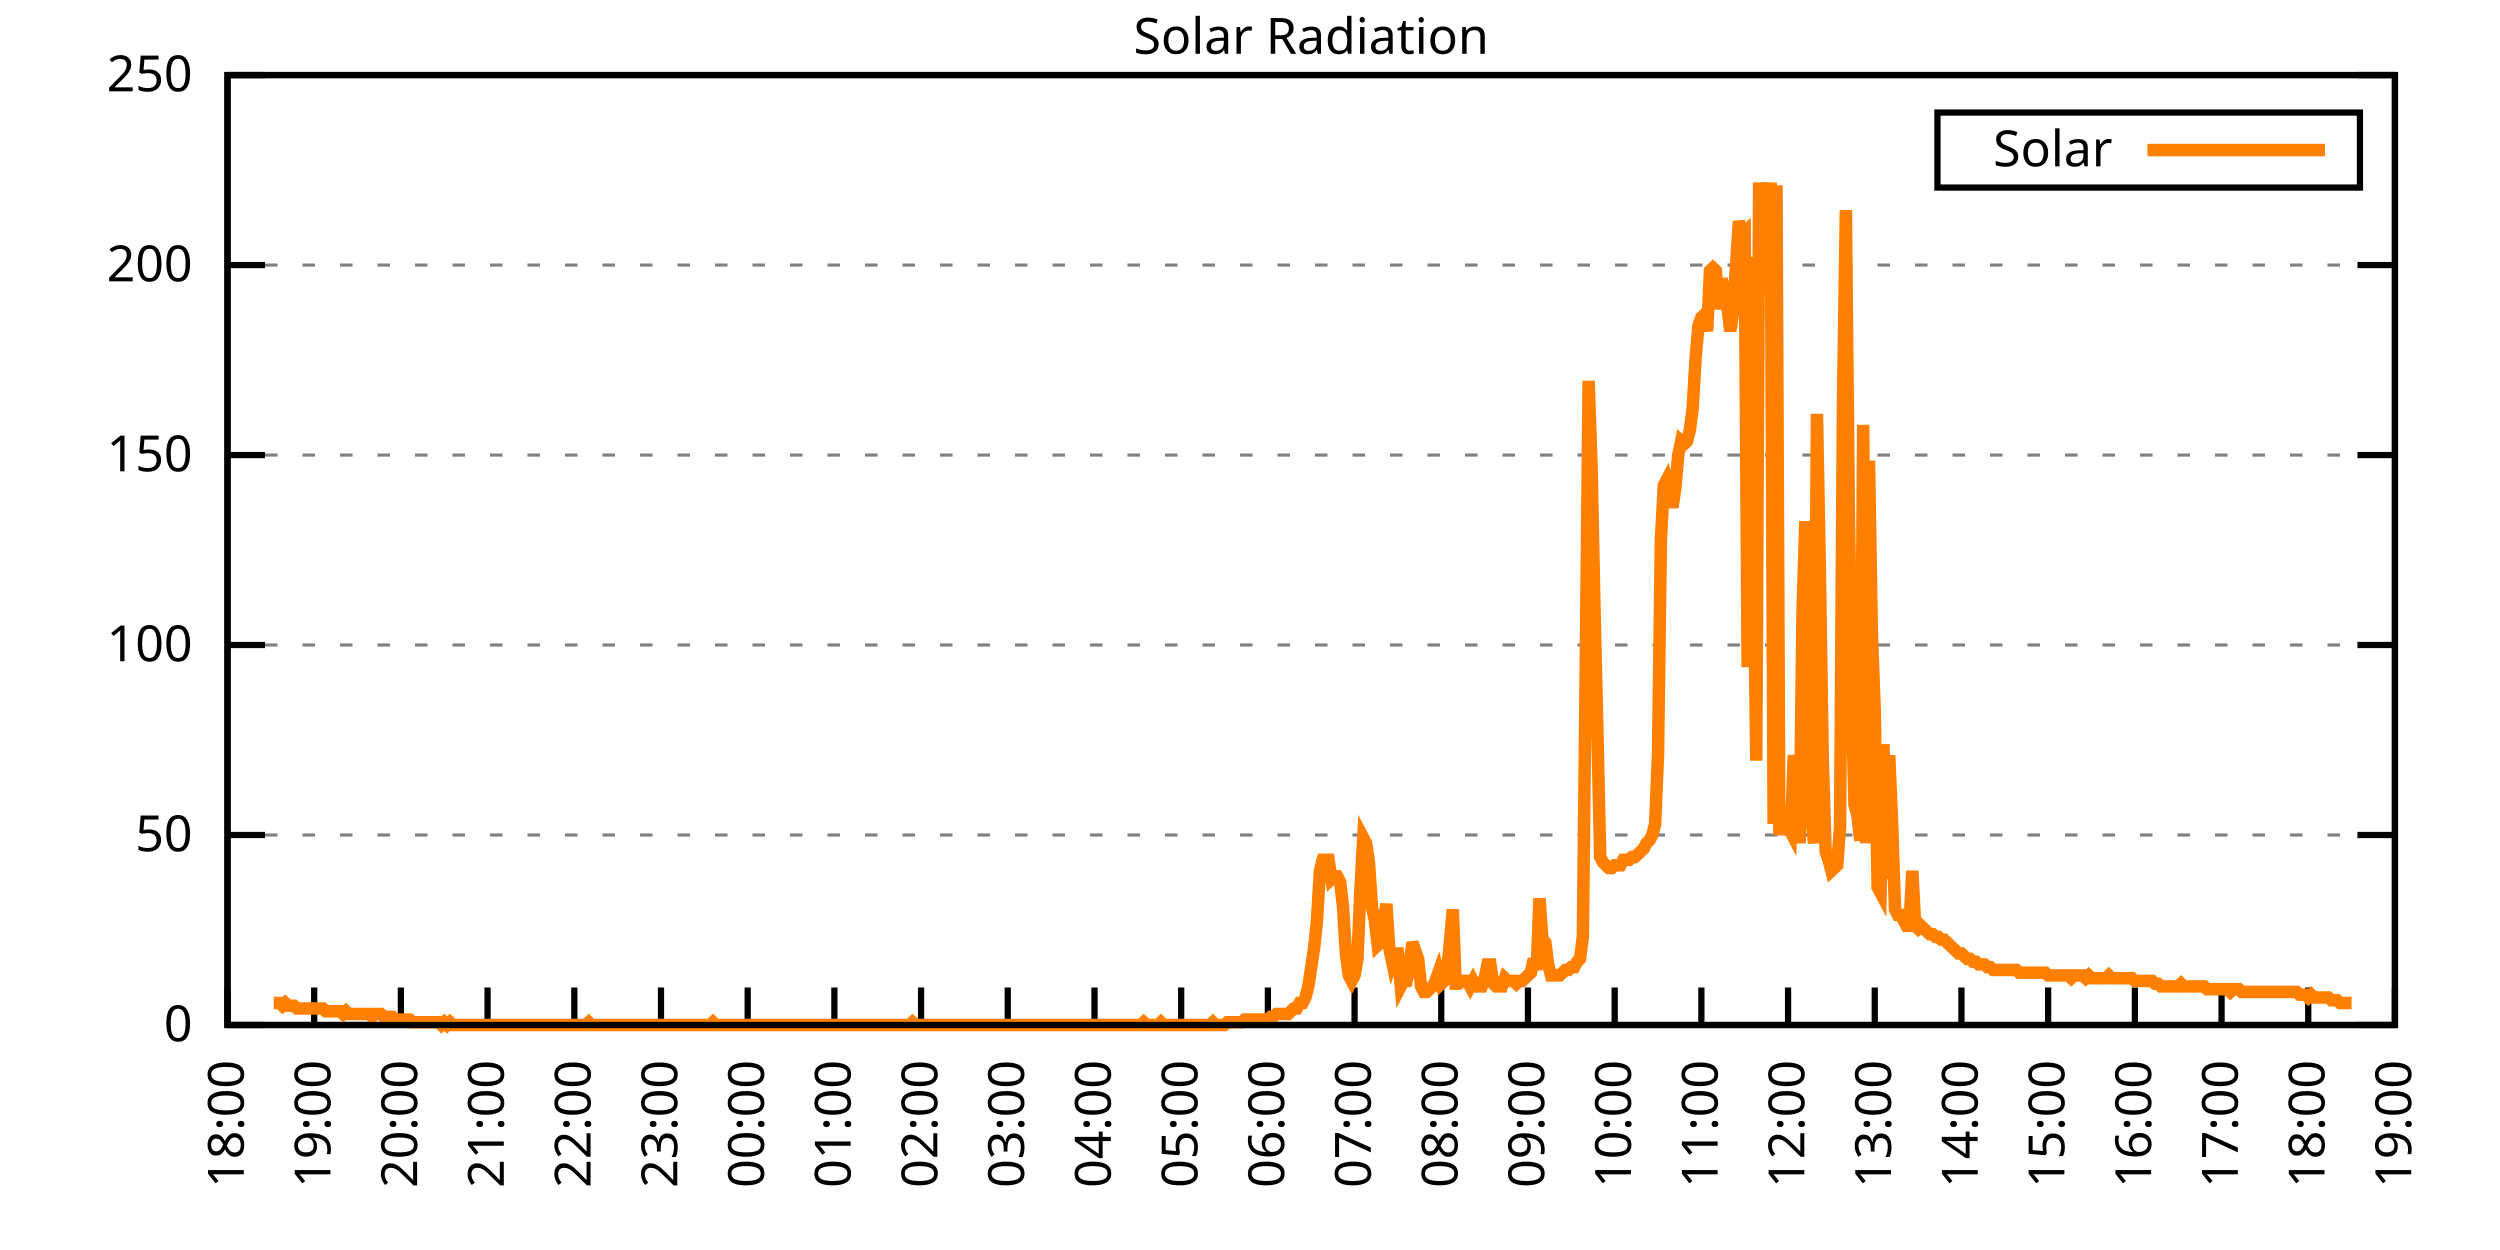
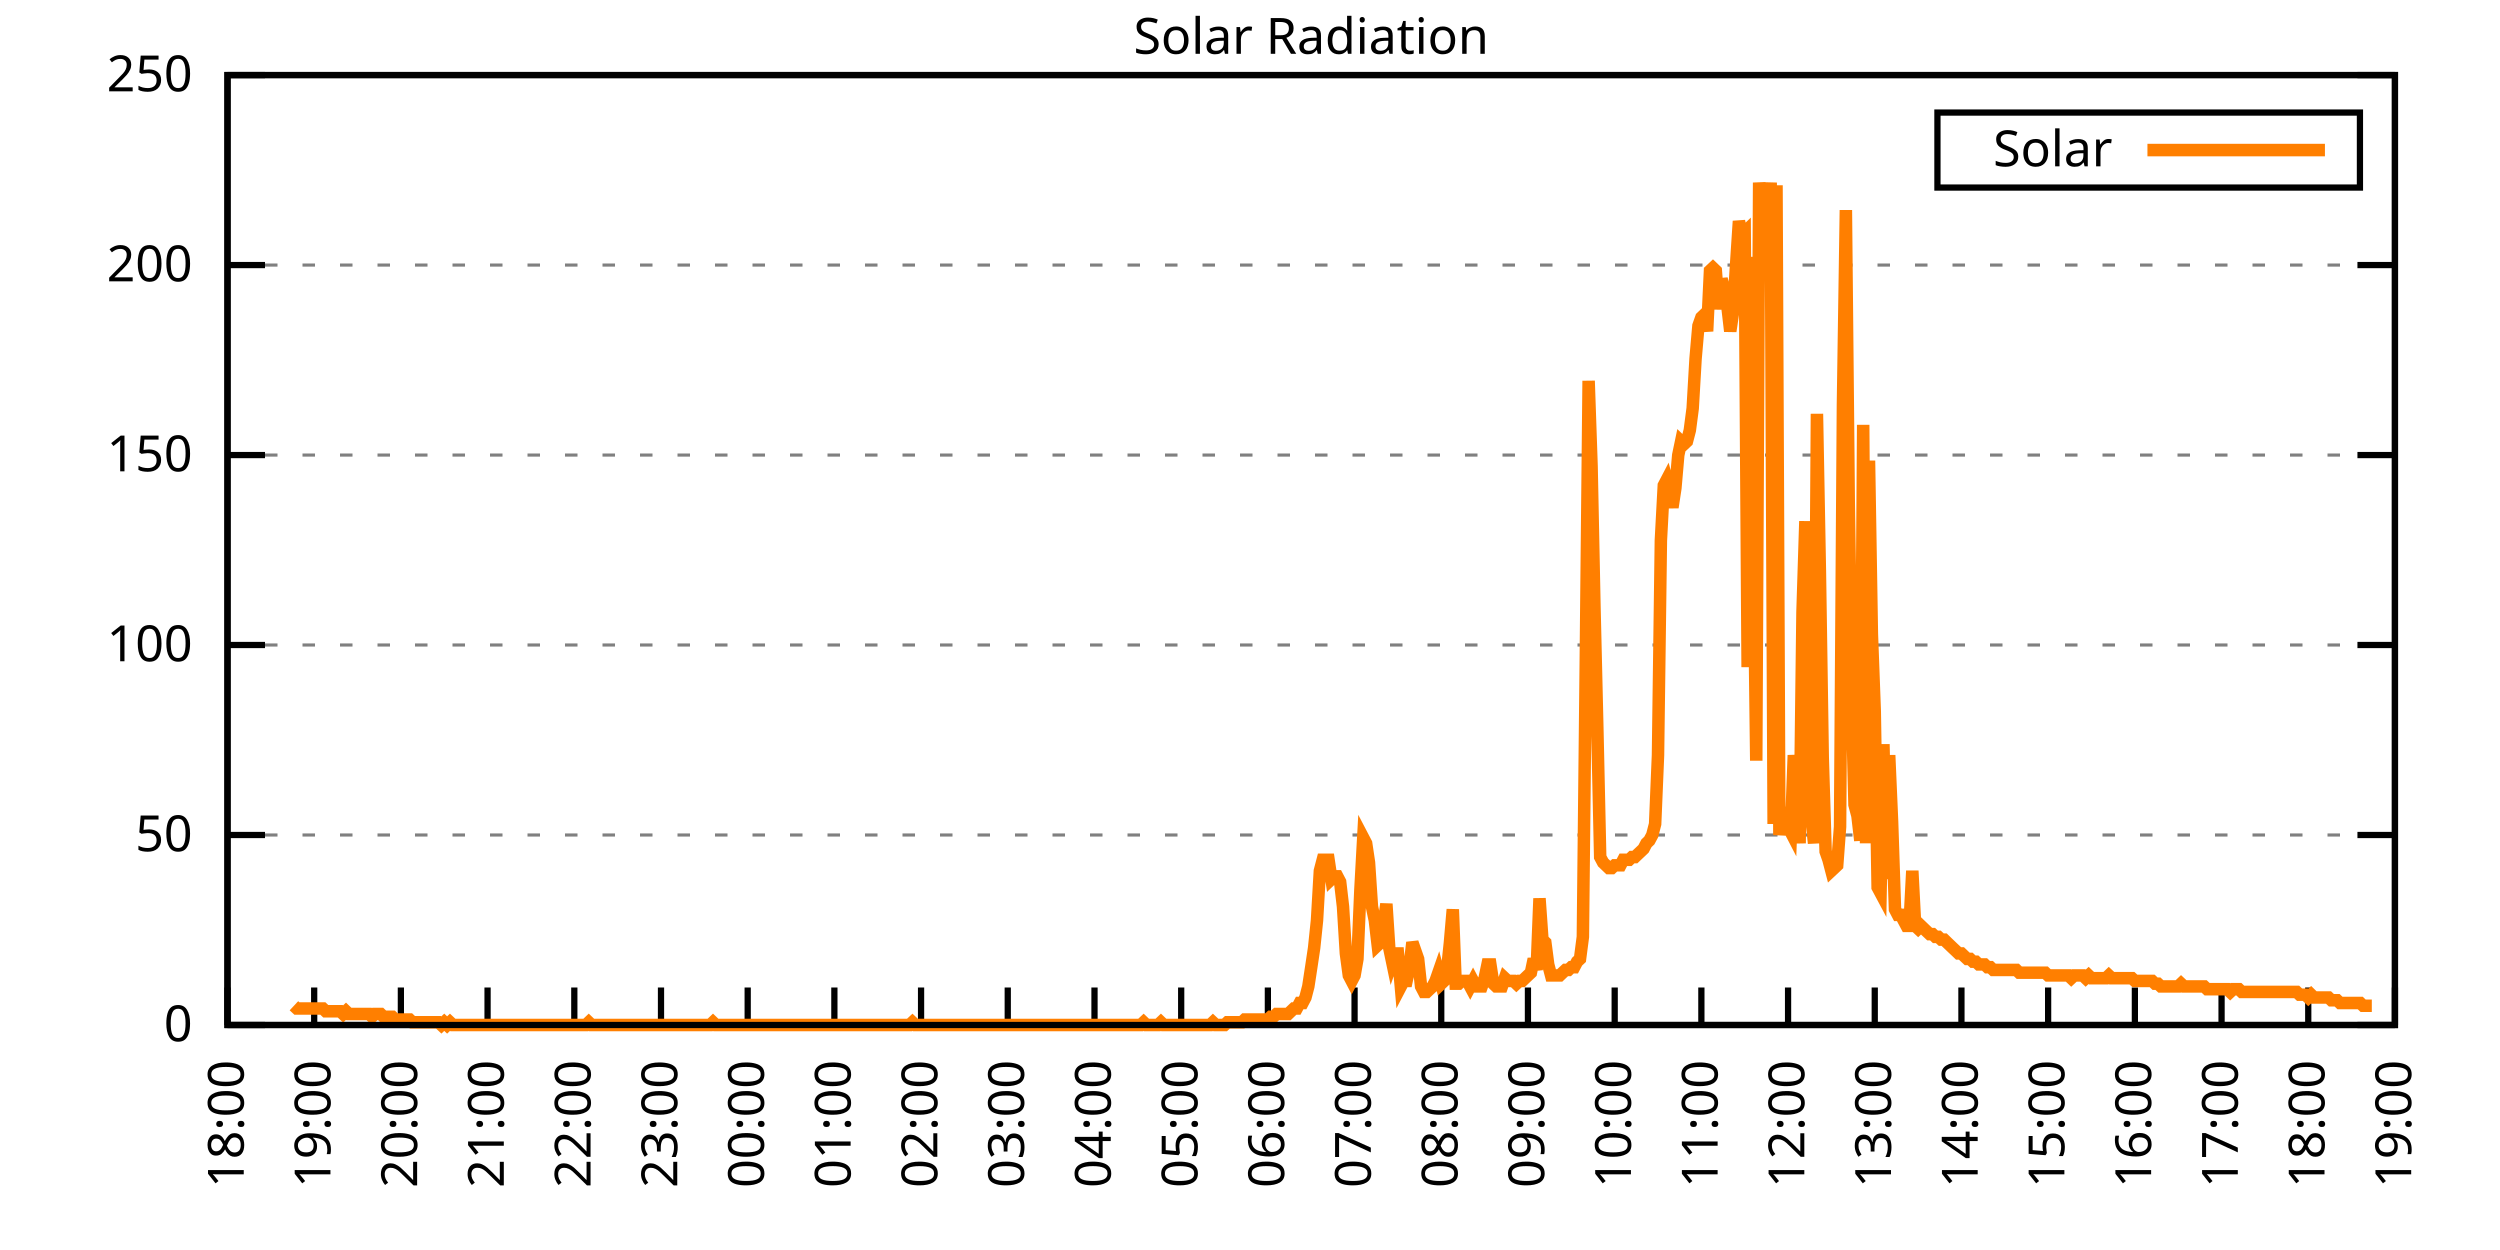
<svg xmlns="http://www.w3.org/2000/svg" xmlns:xlink="http://www.w3.org/1999/xlink" width="400" height="200" viewBox="0 0 400 200">
  <g id="gnuplot_canvas">
    <rect x="0" y="0" width="400" height="200" fill="none" />
    <defs>
      <circle id="gpDot" r="0.5" stroke-width="0.5" stroke="currentColor" />
      <path id="gpPt0" stroke-width="0.333" stroke="currentColor" d="M-1,0 h2 M0,-1 v2" />
      <path id="gpPt1" stroke-width="0.333" stroke="currentColor" d="M-1,-1 L1,1 M1,-1 L-1,1" />
      <path id="gpPt2" stroke-width="0.333" stroke="currentColor" d="M-1,0 L1,0 M0,-1 L0,1 M-1,-1 L1,1 M-1,1 L1,-1" />
      <rect id="gpPt3" stroke-width="0.333" stroke="currentColor" x="-1" y="-1" width="2" height="2" />
      <rect id="gpPt4" stroke-width="0.333" stroke="currentColor" fill="currentColor" x="-1" y="-1" width="2" height="2" />
      <circle id="gpPt5" stroke-width="0.333" stroke="currentColor" cx="0" cy="0" r="1" />
      <use xlink:href="#gpPt5" id="gpPt6" fill="currentColor" stroke="none" />
      <path id="gpPt7" stroke-width="0.333" stroke="currentColor" d="M0,-1.33 L-1.33,0.67 L1.33,0.67 z" />
      <use xlink:href="#gpPt7" id="gpPt8" fill="currentColor" stroke="none" />
      <use xlink:href="#gpPt7" id="gpPt9" stroke="currentColor" transform="rotate(180)" />
      <use xlink:href="#gpPt9" id="gpPt10" fill="currentColor" stroke="none" />
      <use xlink:href="#gpPt3" id="gpPt11" stroke="currentColor" transform="rotate(45)" />
      <use xlink:href="#gpPt11" id="gpPt12" fill="currentColor" stroke="none" />
      <path id="gpPt13" stroke-width="0.333" stroke="currentColor" d="M0,1.330 L1.265,0.411 L0.782,-1.067 L-0.782,-1.076 L-1.265,0.411 z" />
      <use xlink:href="#gpPt13" id="gpPt14" fill="currentColor" stroke="none" />
      <filter id="textbox" filterUnits="objectBoundingBox" x="0" y="0" height="1" width="1">
        <feFlood flood-color="white" flood-opacity="1" result="bgnd" />
        <feComposite in="SourceGraphic" in2="bgnd" operator="atop" />
      </filter>
      <filter id="greybox" filterUnits="objectBoundingBox" x="0" y="0" height="1" width="1">
        <feFlood flood-color="lightgrey" flood-opacity="1" result="grey" />
        <feComposite in="SourceGraphic" in2="grey" operator="atop" />
      </filter>
    </defs>
    <g fill="none" color="white" stroke="currentColor" stroke-width="1.00" stroke-linecap="butt" stroke-linejoin="miter">
</g>
    <g fill="none" color="black" stroke="currentColor" stroke-width="1.00" stroke-linecap="butt" stroke-linejoin="miter">
      <g stroke="none" shape-rendering="crispEdges">
        <polygon fill="rgb(255, 255, 255)" points="36.40,164.00 383.18,164.00 383.18,12.02 36.40,12.02 " />
      </g>
    </g>
    <g fill="none" color="black" stroke="currentColor" stroke-width="1.00" stroke-linecap="butt" stroke-linejoin="miter">
</g>
    <g fill="none" color="black" stroke="black" stroke-width="0.50" stroke-linecap="butt" stroke-linejoin="miter">
</g>
    <g fill="none" color="gray" stroke="currentColor" stroke-width="0.50" stroke-linecap="butt" stroke-linejoin="miter">
      <path stroke="gray" stroke-dasharray="2,4" class="gridline" d="M36.40,164.00 L383.19,164.00  " />
    </g>
    <g fill="none" color="gray" stroke="gray" stroke-width="1.00" stroke-linecap="butt" stroke-linejoin="miter">
</g>
    <g fill="none" color="black" stroke="currentColor" stroke-width="1.00" stroke-linecap="butt" stroke-linejoin="miter">
      <path stroke="black" d="M36.40,164.00 L42.40,164.00 M383.19,164.00 L377.19,164.00  " />
      <g transform="translate(30.80,166.60)" stroke="none" fill="black" font-family="Sans" font-size="8.00" text-anchor="end">
        <text>
          <tspan font-family="Sans"> 0</tspan>
        </text>
      </g>
    </g>
    <g fill="none" color="black" stroke="currentColor" stroke-width="1.00" stroke-linecap="butt" stroke-linejoin="miter">
</g>
    <g fill="none" color="black" stroke="black" stroke-width="0.50" stroke-linecap="butt" stroke-linejoin="miter">
</g>
    <g fill="none" color="gray" stroke="currentColor" stroke-width="0.50" stroke-linecap="butt" stroke-linejoin="miter">
      <path stroke="gray" stroke-dasharray="2,4" class="gridline" d="M36.40,133.60 L383.19,133.60  " />
    </g>
    <g fill="none" color="gray" stroke="gray" stroke-width="1.00" stroke-linecap="butt" stroke-linejoin="miter">
</g>
    <g fill="none" color="black" stroke="currentColor" stroke-width="1.00" stroke-linecap="butt" stroke-linejoin="miter">
      <path stroke="black" d="M36.40,133.60 L42.40,133.60 M383.19,133.60 L377.19,133.60  " />
      <g transform="translate(30.80,136.20)" stroke="none" fill="black" font-family="Sans" font-size="8.00" text-anchor="end">
        <text>
          <tspan font-family="Sans"> 50</tspan>
        </text>
      </g>
    </g>
    <g fill="none" color="black" stroke="currentColor" stroke-width="1.00" stroke-linecap="butt" stroke-linejoin="miter">
</g>
    <g fill="none" color="black" stroke="black" stroke-width="0.50" stroke-linecap="butt" stroke-linejoin="miter">
</g>
    <g fill="none" color="gray" stroke="currentColor" stroke-width="0.50" stroke-linecap="butt" stroke-linejoin="miter">
      <path stroke="gray" stroke-dasharray="2,4" class="gridline" d="M36.40,103.20 L383.19,103.20  " />
    </g>
    <g fill="none" color="gray" stroke="gray" stroke-width="1.00" stroke-linecap="butt" stroke-linejoin="miter">
</g>
    <g fill="none" color="black" stroke="currentColor" stroke-width="1.00" stroke-linecap="butt" stroke-linejoin="miter">
      <path stroke="black" d="M36.40,103.20 L42.40,103.20 M383.19,103.20 L377.19,103.20  " />
      <g transform="translate(30.80,105.80)" stroke="none" fill="black" font-family="Sans" font-size="8.00" text-anchor="end">
        <text>
          <tspan font-family="Sans"> 100</tspan>
        </text>
      </g>
    </g>
    <g fill="none" color="black" stroke="currentColor" stroke-width="1.00" stroke-linecap="butt" stroke-linejoin="miter">
</g>
    <g fill="none" color="black" stroke="black" stroke-width="0.50" stroke-linecap="butt" stroke-linejoin="miter">
</g>
    <g fill="none" color="gray" stroke="currentColor" stroke-width="0.50" stroke-linecap="butt" stroke-linejoin="miter">
      <path stroke="gray" stroke-dasharray="2,4" class="gridline" d="M36.40,72.81 L383.19,72.81  " />
    </g>
    <g fill="none" color="gray" stroke="gray" stroke-width="1.00" stroke-linecap="butt" stroke-linejoin="miter">
</g>
    <g fill="none" color="black" stroke="currentColor" stroke-width="1.00" stroke-linecap="butt" stroke-linejoin="miter">
      <path stroke="black" d="M36.40,72.81 L42.40,72.81 M383.19,72.81 L377.19,72.81  " />
      <g transform="translate(30.80,75.41)" stroke="none" fill="black" font-family="Sans" font-size="8.00" text-anchor="end">
        <text>
          <tspan font-family="Sans"> 150</tspan>
        </text>
      </g>
    </g>
    <g fill="none" color="black" stroke="currentColor" stroke-width="1.00" stroke-linecap="butt" stroke-linejoin="miter">
</g>
    <g fill="none" color="black" stroke="black" stroke-width="0.50" stroke-linecap="butt" stroke-linejoin="miter">
</g>
    <g fill="none" color="gray" stroke="currentColor" stroke-width="0.50" stroke-linecap="butt" stroke-linejoin="miter">
      <path stroke="gray" stroke-dasharray="2,4" class="gridline" d="M36.40,42.41 L383.19,42.41  " />
    </g>
    <g fill="none" color="gray" stroke="gray" stroke-width="1.00" stroke-linecap="butt" stroke-linejoin="miter">
</g>
    <g fill="none" color="black" stroke="currentColor" stroke-width="1.00" stroke-linecap="butt" stroke-linejoin="miter">
      <path stroke="black" d="M36.40,42.41 L42.40,42.41 M383.19,42.41 L377.19,42.41  " />
      <g transform="translate(30.80,45.01)" stroke="none" fill="black" font-family="Sans" font-size="8.00" text-anchor="end">
        <text>
          <tspan font-family="Sans"> 200</tspan>
        </text>
      </g>
    </g>
    <g fill="none" color="black" stroke="currentColor" stroke-width="1.00" stroke-linecap="butt" stroke-linejoin="miter">
</g>
    <g fill="none" color="black" stroke="black" stroke-width="0.50" stroke-linecap="butt" stroke-linejoin="miter">
</g>
    <g fill="none" color="gray" stroke="currentColor" stroke-width="0.50" stroke-linecap="butt" stroke-linejoin="miter">
      <path stroke="gray" stroke-dasharray="2,4" class="gridline" d="M36.40,12.01 L383.19,12.01  " />
    </g>
    <g fill="none" color="gray" stroke="gray" stroke-width="1.00" stroke-linecap="butt" stroke-linejoin="miter">
</g>
    <g fill="none" color="black" stroke="currentColor" stroke-width="1.00" stroke-linecap="butt" stroke-linejoin="miter">
      <path stroke="black" d="M36.40,12.01 L42.40,12.01 M383.19,12.01 L377.19,12.01  " />
      <g transform="translate(30.80,14.61)" stroke="none" fill="black" font-family="Sans" font-size="8.00" text-anchor="end">
        <text>
          <tspan font-family="Sans"> 250</tspan>
        </text>
      </g>
    </g>
    <g fill="none" color="black" stroke="currentColor" stroke-width="1.00" stroke-linecap="butt" stroke-linejoin="miter">
      <path stroke="black" d="M36.40,164.00 L36.40,158.00  " />
      <g transform="translate(39.00,169.60) rotate(270.00)" stroke="none" fill="black" font-family="Sans" font-size="8.00" text-anchor="end">
        <text>
          <tspan font-family="Sans">18:00</tspan>
        </text>
      </g>
    </g>
    <g fill="none" color="black" stroke="currentColor" stroke-width="1.00" stroke-linecap="butt" stroke-linejoin="miter">
      <path stroke="black" d="M50.27,164.00 L50.27,158.00  " />
      <g transform="translate(52.87,169.60) rotate(270.00)" stroke="none" fill="black" font-family="Sans" font-size="8.00" text-anchor="end">
        <text>
          <tspan font-family="Sans">19:00</tspan>
        </text>
      </g>
    </g>
    <g fill="none" color="black" stroke="currentColor" stroke-width="1.00" stroke-linecap="butt" stroke-linejoin="miter">
      <path stroke="black" d="M64.14,164.00 L64.14,158.00  " />
      <g transform="translate(66.74,169.60) rotate(270.00)" stroke="none" fill="black" font-family="Sans" font-size="8.00" text-anchor="end">
        <text>
          <tspan font-family="Sans">20:00</tspan>
        </text>
      </g>
    </g>
    <g fill="none" color="black" stroke="currentColor" stroke-width="1.00" stroke-linecap="butt" stroke-linejoin="miter">
      <path stroke="black" d="M78.01,164.00 L78.01,158.00  " />
      <g transform="translate(80.61,169.60) rotate(270.00)" stroke="none" fill="black" font-family="Sans" font-size="8.00" text-anchor="end">
        <text>
          <tspan font-family="Sans">21:00</tspan>
        </text>
      </g>
    </g>
    <g fill="none" color="black" stroke="currentColor" stroke-width="1.00" stroke-linecap="butt" stroke-linejoin="miter">
      <path stroke="black" d="M91.89,164.00 L91.89,158.00  " />
      <g transform="translate(94.49,169.60) rotate(270.00)" stroke="none" fill="black" font-family="Sans" font-size="8.00" text-anchor="end">
        <text>
          <tspan font-family="Sans">22:00</tspan>
        </text>
      </g>
    </g>
    <g fill="none" color="black" stroke="currentColor" stroke-width="1.00" stroke-linecap="butt" stroke-linejoin="miter">
      <path stroke="black" d="M105.76,164.00 L105.76,158.00  " />
      <g transform="translate(108.36,169.60) rotate(270.00)" stroke="none" fill="black" font-family="Sans" font-size="8.00" text-anchor="end">
        <text>
          <tspan font-family="Sans">23:00</tspan>
        </text>
      </g>
    </g>
    <g fill="none" color="black" stroke="currentColor" stroke-width="1.00" stroke-linecap="butt" stroke-linejoin="miter">
      <path stroke="black" d="M119.63,164.00 L119.63,158.00  " />
      <g transform="translate(122.23,169.60) rotate(270.00)" stroke="none" fill="black" font-family="Sans" font-size="8.00" text-anchor="end">
        <text>
          <tspan font-family="Sans">00:00</tspan>
        </text>
      </g>
    </g>
    <g fill="none" color="black" stroke="currentColor" stroke-width="1.00" stroke-linecap="butt" stroke-linejoin="miter">
      <path stroke="black" d="M133.50,164.00 L133.50,158.00  " />
      <g transform="translate(136.10,169.60) rotate(270.00)" stroke="none" fill="black" font-family="Sans" font-size="8.00" text-anchor="end">
        <text>
          <tspan font-family="Sans">01:00</tspan>
        </text>
      </g>
    </g>
    <g fill="none" color="black" stroke="currentColor" stroke-width="1.00" stroke-linecap="butt" stroke-linejoin="miter">
      <path stroke="black" d="M147.37,164.00 L147.37,158.00  " />
      <g transform="translate(149.97,169.60) rotate(270.00)" stroke="none" fill="black" font-family="Sans" font-size="8.00" text-anchor="end">
        <text>
          <tspan font-family="Sans">02:00</tspan>
        </text>
      </g>
    </g>
    <g fill="none" color="black" stroke="currentColor" stroke-width="1.00" stroke-linecap="butt" stroke-linejoin="miter">
      <path stroke="black" d="M161.24,164.00 L161.24,158.00  " />
      <g transform="translate(163.84,169.60) rotate(270.00)" stroke="none" fill="black" font-family="Sans" font-size="8.00" text-anchor="end">
        <text>
          <tspan font-family="Sans">03:00</tspan>
        </text>
      </g>
    </g>
    <g fill="none" color="black" stroke="currentColor" stroke-width="1.00" stroke-linecap="butt" stroke-linejoin="miter">
      <path stroke="black" d="M175.12,164.00 L175.12,158.00  " />
      <g transform="translate(177.72,169.60) rotate(270.00)" stroke="none" fill="black" font-family="Sans" font-size="8.00" text-anchor="end">
        <text>
          <tspan font-family="Sans">04:00</tspan>
        </text>
      </g>
    </g>
    <g fill="none" color="black" stroke="currentColor" stroke-width="1.00" stroke-linecap="butt" stroke-linejoin="miter">
      <path stroke="black" d="M188.99,164.00 L188.99,158.00  " />
      <g transform="translate(191.59,169.60) rotate(270.00)" stroke="none" fill="black" font-family="Sans" font-size="8.00" text-anchor="end">
        <text>
          <tspan font-family="Sans">05:00</tspan>
        </text>
      </g>
    </g>
    <g fill="none" color="black" stroke="currentColor" stroke-width="1.00" stroke-linecap="butt" stroke-linejoin="miter">
      <path stroke="black" d="M202.86,164.00 L202.86,158.00  " />
      <g transform="translate(205.46,169.60) rotate(270.00)" stroke="none" fill="black" font-family="Sans" font-size="8.00" text-anchor="end">
        <text>
          <tspan font-family="Sans">06:00</tspan>
        </text>
      </g>
    </g>
    <g fill="none" color="black" stroke="currentColor" stroke-width="1.00" stroke-linecap="butt" stroke-linejoin="miter">
      <path stroke="black" d="M216.73,164.00 L216.73,158.00  " />
      <g transform="translate(219.33,169.60) rotate(270.00)" stroke="none" fill="black" font-family="Sans" font-size="8.00" text-anchor="end">
        <text>
          <tspan font-family="Sans">07:00</tspan>
        </text>
      </g>
    </g>
    <g fill="none" color="black" stroke="currentColor" stroke-width="1.00" stroke-linecap="butt" stroke-linejoin="miter">
      <path stroke="black" d="M230.60,164.00 L230.60,158.00  " />
      <g transform="translate(233.20,169.60) rotate(270.00)" stroke="none" fill="black" font-family="Sans" font-size="8.00" text-anchor="end">
        <text>
          <tspan font-family="Sans">08:00</tspan>
        </text>
      </g>
    </g>
    <g fill="none" color="black" stroke="currentColor" stroke-width="1.00" stroke-linecap="butt" stroke-linejoin="miter">
      <path stroke="black" d="M244.47,164.00 L244.47,158.00  " />
      <g transform="translate(247.07,169.60) rotate(270.00)" stroke="none" fill="black" font-family="Sans" font-size="8.00" text-anchor="end">
        <text>
          <tspan font-family="Sans">09:00</tspan>
        </text>
      </g>
    </g>
    <g fill="none" color="black" stroke="currentColor" stroke-width="1.00" stroke-linecap="butt" stroke-linejoin="miter">
      <path stroke="black" d="M258.35,164.00 L258.35,158.00  " />
      <g transform="translate(260.95,169.60) rotate(270.00)" stroke="none" fill="black" font-family="Sans" font-size="8.00" text-anchor="end">
        <text>
          <tspan font-family="Sans">10:00</tspan>
        </text>
      </g>
    </g>
    <g fill="none" color="black" stroke="currentColor" stroke-width="1.00" stroke-linecap="butt" stroke-linejoin="miter">
      <path stroke="black" d="M272.22,164.00 L272.22,158.00  " />
      <g transform="translate(274.82,169.60) rotate(270.00)" stroke="none" fill="black" font-family="Sans" font-size="8.00" text-anchor="end">
        <text>
          <tspan font-family="Sans">11:00</tspan>
        </text>
      </g>
    </g>
    <g fill="none" color="black" stroke="currentColor" stroke-width="1.00" stroke-linecap="butt" stroke-linejoin="miter">
      <path stroke="black" d="M286.09,164.00 L286.09,158.00  " />
      <g transform="translate(288.69,169.60) rotate(270.00)" stroke="none" fill="black" font-family="Sans" font-size="8.00" text-anchor="end">
        <text>
          <tspan font-family="Sans">12:00</tspan>
        </text>
      </g>
    </g>
    <g fill="none" color="black" stroke="currentColor" stroke-width="1.00" stroke-linecap="butt" stroke-linejoin="miter">
      <path stroke="black" d="M299.96,164.00 L299.96,158.00  " />
      <g transform="translate(302.56,169.60) rotate(270.00)" stroke="none" fill="black" font-family="Sans" font-size="8.00" text-anchor="end">
        <text>
          <tspan font-family="Sans">13:00</tspan>
        </text>
      </g>
    </g>
    <g fill="none" color="black" stroke="currentColor" stroke-width="1.00" stroke-linecap="butt" stroke-linejoin="miter">
      <path stroke="black" d="M313.83,164.00 L313.83,158.00  " />
      <g transform="translate(316.43,169.60) rotate(270.00)" stroke="none" fill="black" font-family="Sans" font-size="8.00" text-anchor="end">
        <text>
          <tspan font-family="Sans">14:00</tspan>
        </text>
      </g>
    </g>
    <g fill="none" color="black" stroke="currentColor" stroke-width="1.00" stroke-linecap="butt" stroke-linejoin="miter">
      <path stroke="black" d="M327.70,164.00 L327.70,158.00  " />
      <g transform="translate(330.30,169.60) rotate(270.00)" stroke="none" fill="black" font-family="Sans" font-size="8.00" text-anchor="end">
        <text>
          <tspan font-family="Sans">15:00</tspan>
        </text>
      </g>
    </g>
    <g fill="none" color="black" stroke="currentColor" stroke-width="1.00" stroke-linecap="butt" stroke-linejoin="miter">
      <path stroke="black" d="M341.58,164.00 L341.58,158.00  " />
      <g transform="translate(344.18,169.60) rotate(270.00)" stroke="none" fill="black" font-family="Sans" font-size="8.00" text-anchor="end">
        <text>
          <tspan font-family="Sans">16:00</tspan>
        </text>
      </g>
    </g>
    <g fill="none" color="black" stroke="currentColor" stroke-width="1.00" stroke-linecap="butt" stroke-linejoin="miter">
      <path stroke="black" d="M355.45,164.00 L355.45,158.00  " />
      <g transform="translate(358.05,169.60) rotate(270.00)" stroke="none" fill="black" font-family="Sans" font-size="8.00" text-anchor="end">
        <text>
          <tspan font-family="Sans">17:00</tspan>
        </text>
      </g>
    </g>
    <g fill="none" color="black" stroke="currentColor" stroke-width="1.00" stroke-linecap="butt" stroke-linejoin="miter">
      <path stroke="black" d="M369.32,164.00 L369.32,158.00  " />
      <g transform="translate(371.92,169.60) rotate(270.00)" stroke="none" fill="black" font-family="Sans" font-size="8.00" text-anchor="end">
        <text>
          <tspan font-family="Sans">18:00</tspan>
        </text>
      </g>
    </g>
    <g fill="none" color="black" stroke="currentColor" stroke-width="1.00" stroke-linecap="butt" stroke-linejoin="miter">
      <path stroke="black" d="M383.19,164.00 L383.19,158.00  " />
      <g transform="translate(385.79,169.60) rotate(270.00)" stroke="none" fill="black" font-family="Sans" font-size="8.00" text-anchor="end">
        <text>
          <tspan font-family="Sans">19:00</tspan>
        </text>
      </g>
    </g>
    <g fill="none" color="black" stroke="currentColor" stroke-width="1.00" stroke-linecap="butt" stroke-linejoin="miter">
</g>
    <g fill="none" color="black" stroke="currentColor" stroke-width="1.00" stroke-linecap="butt" stroke-linejoin="miter">
      <path stroke="black" d="M36.40,12.01 L36.40,164.00 L383.19,164.00 L383.19,12.01 L36.40,12.01 Z  " />
    </g>
    <g fill="none" color="black" stroke="currentColor" stroke-width="1.00" stroke-linecap="butt" stroke-linejoin="miter">
</g>
    <g fill="none" color="black" stroke="currentColor" stroke-width="1.00" stroke-linecap="butt" stroke-linejoin="miter">
      <path stroke="black" d="M309.99,30.01 L309.99,18.01 L377.59,18.01 L377.59,30.01 L309.99,30.01 Z  " />
    </g>
    <g id="Solar_Radiation_plot_1">
      <g fill="none" color="white" stroke="black" stroke-width="2.00" stroke-linecap="butt" stroke-linejoin="miter">
</g>
      <g fill="none" color="black" stroke="currentColor" stroke-width="2.00" stroke-linecap="butt" stroke-linejoin="miter">
        <g transform="translate(337.99,26.61)" stroke="none" fill="black" font-family="Sans" font-size="8.00" text-anchor="end">
          <text>
            <tspan font-family="Sans">Solar</tspan>
          </text>
        </g>
      </g>
      <g fill="none" color="black" stroke="currentColor" stroke-width="2.00" stroke-linecap="butt" stroke-linejoin="miter">
-         <path stroke="rgb(255, 127,   0)" d="M343.59,24.01 L371.99,24.01 M43.80,160.48 L44.26,160.48 L44.72,160.48 L45.19,160.92 L45.65,160.48 L46.11,160.92   L46.57,160.92 L47.03,160.92 L47.50,161.36 L47.96,161.36 L48.42,161.36 L48.88,161.36 L49.35,161.36 L49.81,161.36   L50.27,161.36 L50.73,161.36 L51.20,161.36 L51.66,161.36 L52.12,161.80 L52.58,161.80 L53.05,161.80 L53.51,161.80   L53.97,161.80 L54.43,161.80 L54.90,162.24 L55.36,161.80 L55.82,162.24 L56.28,162.24 L56.75,162.24 L57.21,162.24   L57.67,162.24 L58.13,162.24 L58.59,162.24 L59.06,162.24 L59.52,162.68 L59.98,162.24 L60.44,162.24 L60.91,162.24   L61.37,162.68 L61.83,162.68 L62.29,162.68 L62.76,162.68 L63.22,163.12 L63.68,163.12 L64.14,163.12 L64.61,163.12   L65.07,163.12 L65.53,163.12 L65.99,163.56 L66.46,163.56 L66.92,163.56 L67.38,163.56 L67.84,163.56 L68.30,163.56   L68.77,163.56 L69.23,163.56 L69.69,163.56 L70.15,163.56 L70.62,164.00 L71.08,163.56 L71.54,164.00 L72.00,163.56   L72.47,164.00 L72.93,164.00 L73.39,164.00 L73.85,164.00 L74.32,164.00 L74.78,164.00 L75.24,164.00 L75.70,164.00   L76.17,164.00 L76.63,164.00 L77.09,164.00 L77.55,164.00 L78.01,164.00 L78.48,164.00 L78.94,164.00 L79.40,164.00   L79.86,164.00 L80.33,164.00 L80.79,164.00 L81.25,164.00 L81.71,164.00 L82.18,164.00 L82.64,164.00 L83.10,164.00   L83.56,164.00 L84.03,164.00 L84.49,164.00 L84.95,164.00 L85.41,164.00 L85.88,164.00 L86.34,164.00 L86.80,164.00   L87.26,164.00 L87.72,164.00 L88.19,164.00 L88.65,164.00 L89.11,164.00 L89.57,164.00 L90.04,164.00 L90.50,164.00   L90.96,164.00 L91.42,164.00 L91.89,164.00 L92.35,164.00 L92.81,164.00 L93.27,164.00 L93.74,164.00 L94.20,163.56   L94.66,164.00 L95.12,164.00 L95.59,164.00 L96.05,164.00 L96.51,164.00 L96.97,164.00 L97.44,164.00 L97.90,164.00   L98.36,164.00 L98.82,164.00 L99.28,164.00 L99.75,164.00 L100.21,164.00 L100.67,164.00 L101.13,164.00 L101.60,164.00   L102.06,164.00 L102.52,164.00 L102.98,164.00 L103.45,164.00 L103.91,164.00 L104.37,164.00 L104.83,164.00 L105.30,164.00   L105.76,164.00 L106.22,164.00 L106.68,164.00 L107.15,164.00 L107.61,164.00 L108.07,164.00 L108.53,164.00 L108.99,164.00   L109.46,164.00 L109.92,164.00 L110.38,164.00 L110.84,164.00 L111.31,164.00 L111.77,164.00 L112.23,164.00 L112.69,164.00   L113.16,164.00 L113.62,164.00 L114.08,163.56 L114.54,164.00 L115.01,164.00 L115.47,164.00 L115.93,164.00 L116.39,164.00   L116.86,164.00 L117.32,164.00 L117.78,164.00 L118.24,164.00 L118.70,164.00 L119.17,164.00 L119.63,164.00 L120.09,164.00   L120.55,164.00 L121.02,164.00 L121.48,164.00 L121.94,164.00 L122.40,164.00 L122.87,164.00 L123.33,164.00 L123.79,164.00   L124.25,164.00 L124.72,164.00 L125.18,164.00 L125.64,164.00 L126.10,164.00 L126.57,164.00 L127.03,164.00 L127.49,164.00   L127.95,164.00 L128.41,164.00 L128.88,164.00 L129.34,164.00 L129.80,164.00 L130.26,164.00 L130.73,164.00 L131.19,164.00   L131.65,164.00 L132.11,164.00 L132.58,164.00 L133.04,164.00 L133.50,164.00 L133.96,164.00 L134.43,164.00 L134.89,164.00   L135.35,164.00 L135.81,164.00 L136.28,164.00 L136.74,164.00 L137.20,164.00 L137.66,164.00 L138.13,164.00 L138.59,164.00   L139.05,164.00 L139.51,164.00 L139.97,164.00 L140.44,164.00 L140.90,164.00 L141.36,164.00 L141.82,164.00 L142.29,164.00   L142.75,164.00 L143.21,164.00 L143.67,164.00 L144.14,164.00 L144.60,164.00 L145.06,164.00 L145.52,164.00 L145.99,163.56   L146.45,164.00 L146.91,164.00 L147.37,164.00 L147.84,164.00 L148.30,164.00 L148.76,164.00 L149.22,164.00 L149.68,164.00   L150.15,164.00 L150.61,164.00 L151.07,164.00 L151.53,164.00 L152.00,164.00 L152.46,164.00 L152.92,164.00 L153.38,164.00   L153.85,164.00 L154.31,164.00 L154.77,164.00 L155.23,164.00 L155.70,164.00 L156.16,164.00 L156.62,164.00 L157.08,164.00   L157.55,164.00 L158.01,164.00 L158.47,164.00 L158.93,164.00 L159.39,164.00 L159.86,164.00 L160.32,164.00 L160.78,164.00   L161.24,164.00 L161.71,164.00 L162.17,164.00 L162.63,164.00 L163.09,164.00 L163.56,164.00 L164.02,164.00 L164.48,164.00   L164.94,164.00 L165.41,164.00 L165.87,164.00 L166.33,164.00 L166.79,164.00 L167.26,164.00 L167.72,164.00 L168.18,164.00   L168.64,164.00 L169.10,164.00 L169.57,164.00 L170.03,164.00 L170.49,164.00 L170.95,164.00 L171.42,164.00 L171.88,164.00   L172.34,164.00 L172.80,164.00 L173.27,164.00 L173.73,164.00 L174.19,164.00 L174.65,164.00 L175.12,164.00 L175.58,164.00   L176.04,164.00 L176.50,164.00 L176.97,164.00 L177.43,164.00 L177.89,164.00 L178.35,164.00 L178.82,164.00 L179.28,164.00   L179.74,164.00 L180.20,164.00 L180.66,164.00 L181.13,164.00 L181.59,164.00 L182.05,164.00 L182.51,164.00 L182.98,163.56   L183.44,164.00 L183.90,164.00 L184.36,164.00 L184.83,164.00 L185.29,164.00 L185.75,163.56 L186.21,164.00 L186.68,164.00   L187.14,164.00 L187.60,164.00 L188.06,164.00 L188.53,164.00 L188.99,164.00 L189.45,164.00 L189.91,164.00 L190.37,164.00   L190.84,164.00 L191.30,164.00 L191.76,164.00 L192.22,164.00 L192.69,164.00 L193.15,164.00 L193.61,164.00 L194.07,163.56   L194.54,164.00 L195.00,164.00 L195.46,164.00 L195.92,164.00 L196.39,163.56 L196.85,163.56 L197.31,163.56 L197.77,163.56   L198.24,163.56 L198.70,163.56 L199.16,163.12 L199.62,163.12 L200.08,163.12 L200.55,163.12 L201.01,163.12 L201.47,163.12   L201.93,163.12 L202.40,163.12 L202.86,163.12 L203.32,162.68 L203.78,162.68 L204.25,162.24 L204.71,162.24 L205.17,162.24   L205.63,162.24 L206.10,162.24 L206.56,161.80 L207.02,161.36 L207.48,161.36 L207.95,160.48 L208.41,160.48 L208.87,159.60   L209.33,157.83 L209.80,154.75 L210.26,151.67 L210.72,147.26 L211.18,139.33 L211.64,137.57 L212.11,137.57 L212.57,137.57   L213.03,140.65 L213.49,140.21 L213.96,140.21 L214.42,141.09 L214.88,145.06 L215.34,152.55 L215.81,156.07 L216.27,156.95   L216.73,156.07 L217.19,153.43 L217.66,142.42 L218.12,134.05 L218.58,134.93 L219.04,138.01 L219.51,145.06 L219.97,147.26   L220.43,151.23 L220.89,150.79 L221.35,148.14 L221.82,144.62 L222.28,151.67 L222.74,153.87 L223.20,152.55 L223.67,152.55   L224.13,157.83 L224.59,156.95 L225.05,156.95 L225.52,154.75 L225.98,150.79 L226.44,152.11 L226.90,153.43 L227.37,157.83   L227.83,158.71 L228.29,158.71 L228.75,158.27 L229.22,157.83 L229.68,156.95 L230.14,155.63 L230.60,157.39 L231.06,156.95   L231.53,155.19 L231.99,150.79 L232.45,145.50 L232.91,157.39 L233.38,157.39 L233.84,156.95 L234.30,156.95 L234.76,156.95   L235.23,157.83 L235.69,156.95 L236.15,157.83 L236.61,157.83 L237.08,157.83 L237.54,156.51 L238.00,154.31 L238.46,154.31   L238.93,157.39 L239.39,157.83 L239.85,157.83 L240.31,157.83 L240.77,156.51 L241.24,156.95 L241.70,156.95 L242.16,156.95   L242.62,157.39 L243.09,156.95 L243.55,156.95 L244.01,156.51 L244.47,156.07 L244.94,155.63 L245.40,153.43 L245.86,155.19   L246.32,143.74 L246.79,150.34 L247.25,150.79 L247.71,154.31 L248.17,156.07 L248.64,156.07 L249.10,156.07 L249.56,156.07   L250.02,155.63 L250.49,155.19 L250.95,155.19 L251.41,154.75 L251.87,154.75 L252.33,153.87 L252.80,153.43 L253.26,149.90   L253.72,106.30 L254.18,60.93 L254.65,74.58 L255.11,97.05 L255.57,116.43 L256.03,137.13 L256.50,138.01 L256.96,138.45   L257.42,138.89 L257.88,138.89 L258.35,138.45 L258.81,138.45 L259.27,138.45 L259.73,137.57 L260.20,137.57 L260.66,137.57   L261.12,137.13 L261.58,137.13 L262.04,136.69 L262.51,136.25 L262.97,135.81 L263.43,134.93 L263.89,134.49 L264.36,133.61   L264.82,131.84 L265.28,120.83 L265.74,86.47 L266.21,77.66 L266.67,76.78 L267.13,78.54 L267.59,81.19 L268.06,78.10   L268.52,72.82 L268.98,70.62 L269.44,71.06 L269.91,70.62 L270.37,68.85 L270.83,65.33 L271.29,57.40 L271.75,52.12   L272.22,50.79 L272.68,50.35 L273.14,53.00 L273.60,43.31 L274.07,42.87 L274.53,43.31 L274.99,49.47 L275.45,44.63   L275.92,46.39 L276.38,49.03 L276.84,53.00 L277.30,49.91 L277.77,42.42 L278.23,35.38 L278.69,37.58 L279.15,37.14   L279.62,106.74 L280.08,41.10 L280.54,84.71 L281.00,121.71 L281.46,29.21 L281.93,34.50 L282.39,34.94 L282.85,37.14   L283.31,29.21 L283.78,131.84 L284.24,29.65 L284.70,133.61 L285.16,129.20 L285.63,132.28 L286.09,132.28 L286.55,133.17   L287.01,120.83 L287.48,125.68 L287.94,134.93 L288.40,97.93 L288.86,83.39 L289.33,119.07 L289.79,130.52 L290.25,134.93   L290.71,66.21 L291.18,91.32 L291.64,121.27 L292.10,136.25 L292.56,137.57 L293.02,139.33 L293.49,138.89 L293.95,138.45   L294.41,132.28 L294.87,64.89 L295.34,33.61 L295.80,80.31 L296.26,110.70 L296.72,128.76 L297.19,130.52 L297.65,134.49   L298.11,67.97 L298.57,134.93 L299.04,73.70 L299.50,101.45 L299.96,113.78 L300.42,141.98 L300.89,142.86 L301.35,119.07   L301.81,140.65 L302.27,120.83 L302.73,131.40 L303.20,145.50 L303.66,146.38 L304.12,146.38 L304.58,147.26 L305.05,148.14   L305.51,148.14 L305.97,139.33 L306.43,148.14 L306.90,148.58 L307.36,148.14 L307.82,148.58 L308.28,149.02 L308.75,149.46   L309.21,149.46 L309.67,149.90 L310.13,149.90 L310.60,150.34 L311.06,150.34 L311.52,150.79 L311.98,151.23 L312.44,151.67   L312.91,152.11 L313.37,152.55 L313.83,152.55 L314.29,152.99 L314.76,153.43 L315.22,153.43 L315.68,153.87 L316.14,153.87   L316.61,154.31 L317.07,154.31 L317.53,154.31 L317.99,154.75 L318.46,154.75 L318.92,155.19 L319.38,155.19 L319.84,155.19   L320.31,155.19 L320.77,155.19 L321.23,155.19 L321.69,155.19 L322.15,155.19 L322.62,155.19 L323.08,155.63 L323.54,155.63   L324.00,155.63 L324.47,155.63 L324.93,155.63 L325.39,155.63 L325.85,155.63 L326.32,155.63 L326.78,155.63 L327.24,155.63   L327.70,156.07 L328.17,156.07 L328.63,156.07 L329.09,156.07 L329.55,156.07 L330.02,156.07 L330.48,156.07 L330.94,156.07   L331.40,156.51 L331.87,156.07 L332.33,156.07 L332.79,156.07 L333.25,156.07 L333.71,156.51 L334.18,156.07 L334.64,156.51   L335.10,156.51 L335.56,156.51 L336.03,156.51 L336.49,156.51 L336.95,156.51 L337.41,156.07 L337.88,156.51 L338.34,156.51   L338.80,156.51 L339.26,156.51 L339.73,156.51 L340.19,156.51 L340.65,156.51 L341.11,156.51 L341.58,156.95 L342.04,156.95   L342.50,156.95 L342.96,156.95 L343.42,156.95 L343.89,156.95 L344.35,156.95 L344.81,157.39 L345.27,157.39 L345.74,157.83   L346.20,157.83 L346.66,157.83 L347.12,157.83 L347.59,157.83 L348.05,157.83 L348.51,157.83 L348.97,157.39 L349.44,157.83   L349.90,157.83 L350.36,157.83 L350.82,157.83 L351.29,157.83 L351.75,157.83 L352.21,157.83 L352.67,157.83 L353.13,158.27   L353.60,158.27 L354.06,158.27 L354.52,158.27 L354.98,158.27 L355.45,158.27 L355.91,158.27 L356.37,158.27 L356.83,158.71   L357.30,158.27 L357.76,158.27 L358.22,158.27 L358.68,158.71 L359.15,158.71 L359.61,158.71 L360.07,158.71 L360.53,158.71   L361.00,158.71 L361.46,158.71 L361.92,158.71 L362.38,158.71 L362.84,158.71 L363.31,158.71 L363.77,158.71 L364.23,158.71   L364.69,158.71 L365.16,158.71 L365.62,158.71 L366.08,158.71 L366.54,158.71 L367.01,158.71 L367.47,158.71 L367.93,159.15   L368.39,159.15 L368.86,159.15 L369.32,159.60 L369.78,159.15 L370.24,159.60 L370.71,159.60 L371.17,159.60 L371.63,159.60   L372.09,159.60 L372.56,159.60 L373.02,160.04 L373.48,160.04 L373.94,160.04 L374.40,160.48 L374.87,160.48 L375.33,160.48   L375.79,160.48 L376.25,160.48  " />
+         <path stroke="rgb(255, 127,   0)" d="M343.59,24.01 L371.99,24.01 M47.03,160.92 L47.50,161.36 L47.96,161.36 L48.42,161.36 L48.88,161.36 L49.35,161.36   L49.81,161.36 L50.27,161.36 L50.73,161.36 L51.20,161.36 L51.66,161.36 L52.12,161.80 L52.58,161.80 L53.05,161.80   L53.51,161.80 L53.97,161.80 L54.43,161.80 L54.90,162.24 L55.36,161.80 L55.82,162.24 L56.28,162.24 L56.75,162.24   L57.21,162.24 L57.67,162.24 L58.13,162.24 L58.59,162.24 L59.06,162.24 L59.52,162.68 L59.98,162.24 L60.44,162.24   L60.91,162.24 L61.37,162.68 L61.83,162.68 L62.29,162.68 L62.76,162.68 L63.22,163.12 L63.68,163.12 L64.14,163.12   L64.61,163.12 L65.07,163.12 L65.53,163.12 L65.99,163.56 L66.46,163.56 L66.92,163.56 L67.38,163.56 L67.84,163.56   L68.30,163.56 L68.77,163.56 L69.23,163.56 L69.69,163.56 L70.15,163.56 L70.62,164.00 L71.08,163.56 L71.54,164.00   L72.00,163.56 L72.47,164.00 L72.93,164.00 L73.39,164.00 L73.85,164.00 L74.32,164.00 L74.78,164.00 L75.24,164.00   L75.70,164.00 L76.17,164.00 L76.63,164.00 L77.09,164.00 L77.55,164.00 L78.01,164.00 L78.48,164.00 L78.94,164.00   L79.40,164.00 L79.86,164.00 L80.33,164.00 L80.79,164.00 L81.25,164.00 L81.71,164.00 L82.18,164.00 L82.64,164.00   L83.10,164.00 L83.56,164.00 L84.03,164.00 L84.49,164.00 L84.95,164.00 L85.41,164.00 L85.88,164.00 L86.34,164.00   L86.80,164.00 L87.26,164.00 L87.72,164.00 L88.19,164.00 L88.65,164.00 L89.11,164.00 L89.57,164.00 L90.04,164.00   L90.50,164.00 L90.96,164.00 L91.42,164.00 L91.89,164.00 L92.35,164.00 L92.81,164.00 L93.27,164.00 L93.74,164.00   L94.20,163.56 L94.66,164.00 L95.12,164.00 L95.59,164.00 L96.05,164.00 L96.51,164.00 L96.97,164.00 L97.44,164.00   L97.90,164.00 L98.36,164.00 L98.82,164.00 L99.28,164.00 L99.75,164.00 L100.21,164.00 L100.67,164.00 L101.13,164.00   L101.60,164.00 L102.06,164.00 L102.52,164.00 L102.98,164.00 L103.45,164.00 L103.91,164.00 L104.37,164.00 L104.83,164.00   L105.30,164.00 L105.76,164.00 L106.22,164.00 L106.68,164.00 L107.15,164.00 L107.61,164.00 L108.07,164.00 L108.53,164.00   L108.99,164.00 L109.46,164.00 L109.92,164.00 L110.38,164.00 L110.84,164.00 L111.31,164.00 L111.77,164.00 L112.23,164.00   L112.69,164.00 L113.16,164.00 L113.62,164.00 L114.08,163.56 L114.54,164.00 L115.01,164.00 L115.47,164.00 L115.93,164.00   L116.39,164.00 L116.86,164.00 L117.32,164.00 L117.78,164.00 L118.24,164.00 L118.70,164.00 L119.17,164.00 L119.63,164.00   L120.09,164.00 L120.55,164.00 L121.02,164.00 L121.48,164.00 L121.94,164.00 L122.40,164.00 L122.87,164.00 L123.33,164.00   L123.79,164.00 L124.25,164.00 L124.72,164.00 L125.18,164.00 L125.64,164.00 L126.10,164.00 L126.57,164.00 L127.03,164.00   L127.49,164.00 L127.95,164.00 L128.41,164.00 L128.88,164.00 L129.34,164.00 L129.80,164.00 L130.26,164.00 L130.73,164.00   L131.19,164.00 L131.65,164.00 L132.11,164.00 L132.58,164.00 L133.04,164.00 L133.50,164.00 L133.96,164.00 L134.43,164.00   L134.89,164.00 L135.35,164.00 L135.81,164.00 L136.28,164.00 L136.74,164.00 L137.20,164.00 L137.66,164.00 L138.13,164.00   L138.59,164.00 L139.05,164.00 L139.51,164.00 L139.97,164.00 L140.44,164.00 L140.90,164.00 L141.36,164.00 L141.82,164.00   L142.29,164.00 L142.75,164.00 L143.21,164.00 L143.67,164.00 L144.14,164.00 L144.60,164.00 L145.06,164.00 L145.52,164.00   L145.99,163.56 L146.45,164.00 L146.91,164.00 L147.37,164.00 L147.84,164.00 L148.30,164.00 L148.76,164.00 L149.22,164.00   L149.68,164.00 L150.15,164.00 L150.61,164.00 L151.07,164.00 L151.53,164.00 L152.00,164.00 L152.46,164.00 L152.92,164.00   L153.38,164.00 L153.85,164.00 L154.31,164.00 L154.77,164.00 L155.23,164.00 L155.70,164.00 L156.16,164.00 L156.62,164.00   L157.08,164.00 L157.55,164.00 L158.01,164.00 L158.47,164.00 L158.93,164.00 L159.39,164.00 L159.86,164.00 L160.32,164.00   L160.78,164.00 L161.24,164.00 L161.71,164.00 L162.17,164.00 L162.63,164.00 L163.09,164.00 L163.56,164.00 L164.02,164.00   L164.48,164.00 L164.94,164.00 L165.41,164.00 L165.87,164.00 L166.33,164.00 L166.79,164.00 L167.26,164.00 L167.72,164.00   L168.18,164.00 L168.64,164.00 L169.10,164.00 L169.57,164.00 L170.03,164.00 L170.49,164.00 L170.95,164.00 L171.42,164.00   L171.88,164.00 L172.34,164.00 L172.80,164.00 L173.27,164.00 L173.73,164.00 L174.19,164.00 L174.65,164.00 L175.12,164.00   L175.58,164.00 L176.04,164.00 L176.50,164.00 L176.97,164.00 L177.43,164.00 L177.89,164.00 L178.35,164.00 L178.82,164.00   L179.28,164.00 L179.74,164.00 L180.20,164.00 L180.66,164.00 L181.13,164.00 L181.59,164.00 L182.05,164.00 L182.51,164.00   L182.98,163.56 L183.44,164.00 L183.90,164.00 L184.36,164.00 L184.83,164.00 L185.29,164.00 L185.75,163.56 L186.21,164.00   L186.68,164.00 L187.14,164.00 L187.60,164.00 L188.06,164.00 L188.53,164.00 L188.99,164.00 L189.45,164.00 L189.91,164.00   L190.37,164.00 L190.84,164.00 L191.30,164.00 L191.76,164.00 L192.22,164.00 L192.69,164.00 L193.15,164.00 L193.61,164.00   L194.07,163.56 L194.54,164.00 L195.00,164.00 L195.46,164.00 L195.92,164.00 L196.39,163.56 L196.85,163.56 L197.31,163.56   L197.77,163.56 L198.24,163.56 L198.70,163.56 L199.16,163.12 L199.62,163.12 L200.08,163.12 L200.55,163.12 L201.01,163.12   L201.47,163.12 L201.93,163.12 L202.40,163.12 L202.86,163.12 L203.32,162.68 L203.78,162.68 L204.25,162.24 L204.71,162.24   L205.17,162.24 L205.63,162.24 L206.10,162.24 L206.56,161.80 L207.02,161.36 L207.48,161.36 L207.95,160.48 L208.41,160.48   L208.87,159.60 L209.33,157.83 L209.80,154.75 L210.26,151.67 L210.72,147.26 L211.18,139.33 L211.64,137.57 L212.11,137.57   L212.57,137.57 L213.03,140.65 L213.49,140.21 L213.96,140.21 L214.42,141.09 L214.88,145.06 L215.34,152.55 L215.81,156.07   L216.27,156.95 L216.73,156.07 L217.19,153.43 L217.66,142.42 L218.12,134.05 L218.58,134.93 L219.04,138.01 L219.51,145.06   L219.97,147.26 L220.43,151.23 L220.89,150.79 L221.35,148.14 L221.82,144.62 L222.28,151.67 L222.74,153.87 L223.20,152.55   L223.67,152.55 L224.13,157.83 L224.59,156.95 L225.05,156.95 L225.52,154.75 L225.98,150.79 L226.44,152.11 L226.90,153.43   L227.37,157.83 L227.83,158.71 L228.29,158.71 L228.75,158.27 L229.22,157.83 L229.68,156.95 L230.14,155.63 L230.60,157.39   L231.06,156.95 L231.53,155.19 L231.99,150.79 L232.45,145.50 L232.91,157.39 L233.38,157.39 L233.84,156.95 L234.30,156.95   L234.76,156.95 L235.23,157.83 L235.69,156.95 L236.15,157.83 L236.61,157.83 L237.08,157.83 L237.54,156.51 L238.00,154.31   L238.46,154.31 L238.93,157.39 L239.39,157.83 L239.85,157.83 L240.31,157.83 L240.77,156.51 L241.24,156.95 L241.70,156.95   L242.16,156.95 L242.62,157.39 L243.09,156.95 L243.55,156.95 L244.01,156.51 L244.47,156.07 L244.94,155.63 L245.40,153.43   L245.86,155.19 L246.32,143.74 L246.79,150.34 L247.25,150.79 L247.71,154.31 L248.17,156.07 L248.64,156.07 L249.10,156.07   L249.56,156.07 L250.02,155.63 L250.49,155.19 L250.95,155.19 L251.41,154.75 L251.87,154.75 L252.33,153.87 L252.80,153.43   L253.26,149.90 L253.72,106.30 L254.18,60.93 L254.65,74.58 L255.11,97.05 L255.57,116.43 L256.03,137.13 L256.50,138.01   L256.96,138.45 L257.42,138.89 L257.88,138.89 L258.35,138.45 L258.81,138.45 L259.27,138.45 L259.73,137.57 L260.20,137.57   L260.66,137.57 L261.12,137.13 L261.58,137.13 L262.04,136.69 L262.51,136.25 L262.97,135.81 L263.43,134.93 L263.89,134.49   L264.36,133.61 L264.82,131.84 L265.28,120.83 L265.74,86.47 L266.21,77.66 L266.67,76.78 L267.13,78.54 L267.59,81.19   L268.06,78.10 L268.52,72.82 L268.98,70.62 L269.44,71.06 L269.91,70.62 L270.37,68.85 L270.83,65.33 L271.29,57.40   L271.75,52.12 L272.22,50.79 L272.68,50.35 L273.14,53.00 L273.60,43.31 L274.07,42.87 L274.53,43.31 L274.99,49.47   L275.45,44.63 L275.92,46.39 L276.38,49.03 L276.84,53.00 L277.30,49.91 L277.77,42.42 L278.23,35.38 L278.69,37.58   L279.15,37.14 L279.62,106.74 L280.08,41.10 L280.54,84.71 L281.00,121.71 L281.46,29.21 L281.93,34.50 L282.39,34.94   L282.85,37.14 L283.31,29.21 L283.78,131.84 L284.24,29.65 L284.70,133.61 L285.16,129.20 L285.63,132.28 L286.09,132.28   L286.55,133.17 L287.01,120.83 L287.48,125.68 L287.94,134.93 L288.40,97.93 L288.86,83.39 L289.33,119.07 L289.79,130.52   L290.25,134.93 L290.71,66.21 L291.18,91.32 L291.64,121.27 L292.10,136.25 L292.56,137.57 L293.02,139.33 L293.49,138.89   L293.95,138.45 L294.41,132.28 L294.87,64.89 L295.34,33.61 L295.80,80.31 L296.26,110.70 L296.72,128.76 L297.19,130.52   L297.65,134.49 L298.11,67.97 L298.57,134.93 L299.04,73.70 L299.50,101.45 L299.96,113.78 L300.42,141.98 L300.89,142.86   L301.35,119.07 L301.81,140.65 L302.27,120.83 L302.73,131.40 L303.20,145.50 L303.66,146.38 L304.12,146.38 L304.58,147.26   L305.05,148.14 L305.51,148.14 L305.97,139.33 L306.43,148.14 L306.90,148.58 L307.36,148.14 L307.82,148.58 L308.28,149.02   L308.75,149.46 L309.21,149.46 L309.67,149.90 L310.13,149.90 L310.60,150.34 L311.06,150.34 L311.52,150.79 L311.98,151.23   L312.44,151.67 L312.91,152.11 L313.37,152.55 L313.83,152.55 L314.29,152.99 L314.76,153.43 L315.22,153.43 L315.68,153.87   L316.14,153.87 L316.61,154.31 L317.07,154.31 L317.53,154.31 L317.99,154.75 L318.46,154.75 L318.92,155.19 L319.38,155.19   L319.84,155.19 L320.31,155.19 L320.77,155.19 L321.23,155.19 L321.69,155.19 L322.15,155.19 L322.62,155.19 L323.08,155.63   L323.54,155.63 L324.00,155.63 L324.47,155.63 L324.93,155.63 L325.39,155.63 L325.85,155.63 L326.32,155.63 L326.78,155.63   L327.24,155.63 L327.70,156.07 L328.17,156.07 L328.63,156.07 L329.09,156.07 L329.55,156.07 L330.02,156.07 L330.48,156.07   L330.94,156.07 L331.40,156.51 L331.87,156.07 L332.33,156.07 L332.79,156.07 L333.25,156.07 L333.71,156.51 L334.18,156.07   L334.64,156.51 L335.10,156.51 L335.56,156.51 L336.03,156.51 L336.49,156.51 L336.95,156.51 L337.41,156.07 L337.88,156.51   L338.34,156.51 L338.80,156.51 L339.26,156.51 L339.73,156.51 L340.19,156.51 L340.65,156.51 L341.11,156.51 L341.58,156.95   L342.04,156.95 L342.50,156.95 L342.96,156.95 L343.42,156.95 L343.89,156.95 L344.35,156.95 L344.81,157.39 L345.27,157.39   L345.74,157.83 L346.20,157.83 L346.66,157.83 L347.12,157.83 L347.59,157.83 L348.05,157.83 L348.51,157.83 L348.97,157.39   L349.44,157.83 L349.90,157.83 L350.36,157.83 L350.82,157.83 L351.29,157.83 L351.75,157.83 L352.21,157.83 L352.67,157.83   L353.13,158.27 L353.60,158.27 L354.06,158.27 L354.52,158.27 L354.98,158.27 L355.45,158.27 L355.91,158.27 L356.37,158.27   L356.83,158.71 L357.30,158.27 L357.76,158.27 L358.22,158.27 L358.68,158.71 L359.15,158.71 L359.61,158.71 L360.07,158.71   L360.53,158.71 L361.00,158.71 L361.46,158.71 L361.92,158.71 L362.38,158.71 L362.84,158.71 L363.31,158.71 L363.77,158.71   L364.23,158.71 L364.69,158.71 L365.16,158.71 L365.62,158.71 L366.08,158.71 L366.54,158.71 L367.01,158.71 L367.47,158.71   L367.93,159.15 L368.39,159.15 L368.86,159.15 L369.32,159.60 L369.78,159.15 L370.24,159.60 L370.71,159.60 L371.17,159.60   L371.63,159.60 L372.09,159.60 L372.56,159.60 L373.02,160.04 L373.48,160.04 L373.94,160.04 L374.40,160.48 L374.87,160.48   L375.33,160.48 L375.79,160.48 L376.25,160.48 L376.72,160.48 L377.18,160.48 L377.64,160.48 L378.10,160.92 L378.57,160.92   L379.03,160.92 L379.49,160.92  " />
      </g>
    </g>
    <g fill="none" color="black" stroke="currentColor" stroke-width="2.00" stroke-linecap="butt" stroke-linejoin="miter">
</g>
    <g fill="none" color="black" stroke="black" stroke-width="1.00" stroke-linecap="butt" stroke-linejoin="miter">
</g>
    <g fill="none" color="black" stroke="currentColor" stroke-width="1.00" stroke-linecap="butt" stroke-linejoin="miter">
      <path stroke="black" d="M36.40,12.01 L36.40,164.00 L383.19,164.00 L383.19,12.01 L36.40,12.01 Z  " />
      <g transform="translate(6.80,88.01) rotate(270.00)" stroke="none" fill="black" font-family="Sans" font-size="8.00" text-anchor="middle">
        <text />
      </g>
    </g>
    <g fill="none" color="black" stroke="currentColor" stroke-width="1.00" stroke-linecap="butt" stroke-linejoin="miter">
</g>
    <g fill="none" color="black" stroke="currentColor" stroke-width="1.00" stroke-linecap="butt" stroke-linejoin="miter">
      <g transform="translate(209.79,8.61)" stroke="none" fill="black" font-family="Sans" font-size="8.00" text-anchor="middle">
        <text>
          <tspan font-family="Sans">Solar Radiation</tspan>
        </text>
      </g>
    </g>
    <g fill="none" color="black" stroke="currentColor" stroke-width="1.00" stroke-linecap="butt" stroke-linejoin="miter">
</g>
  </g>
</svg>
